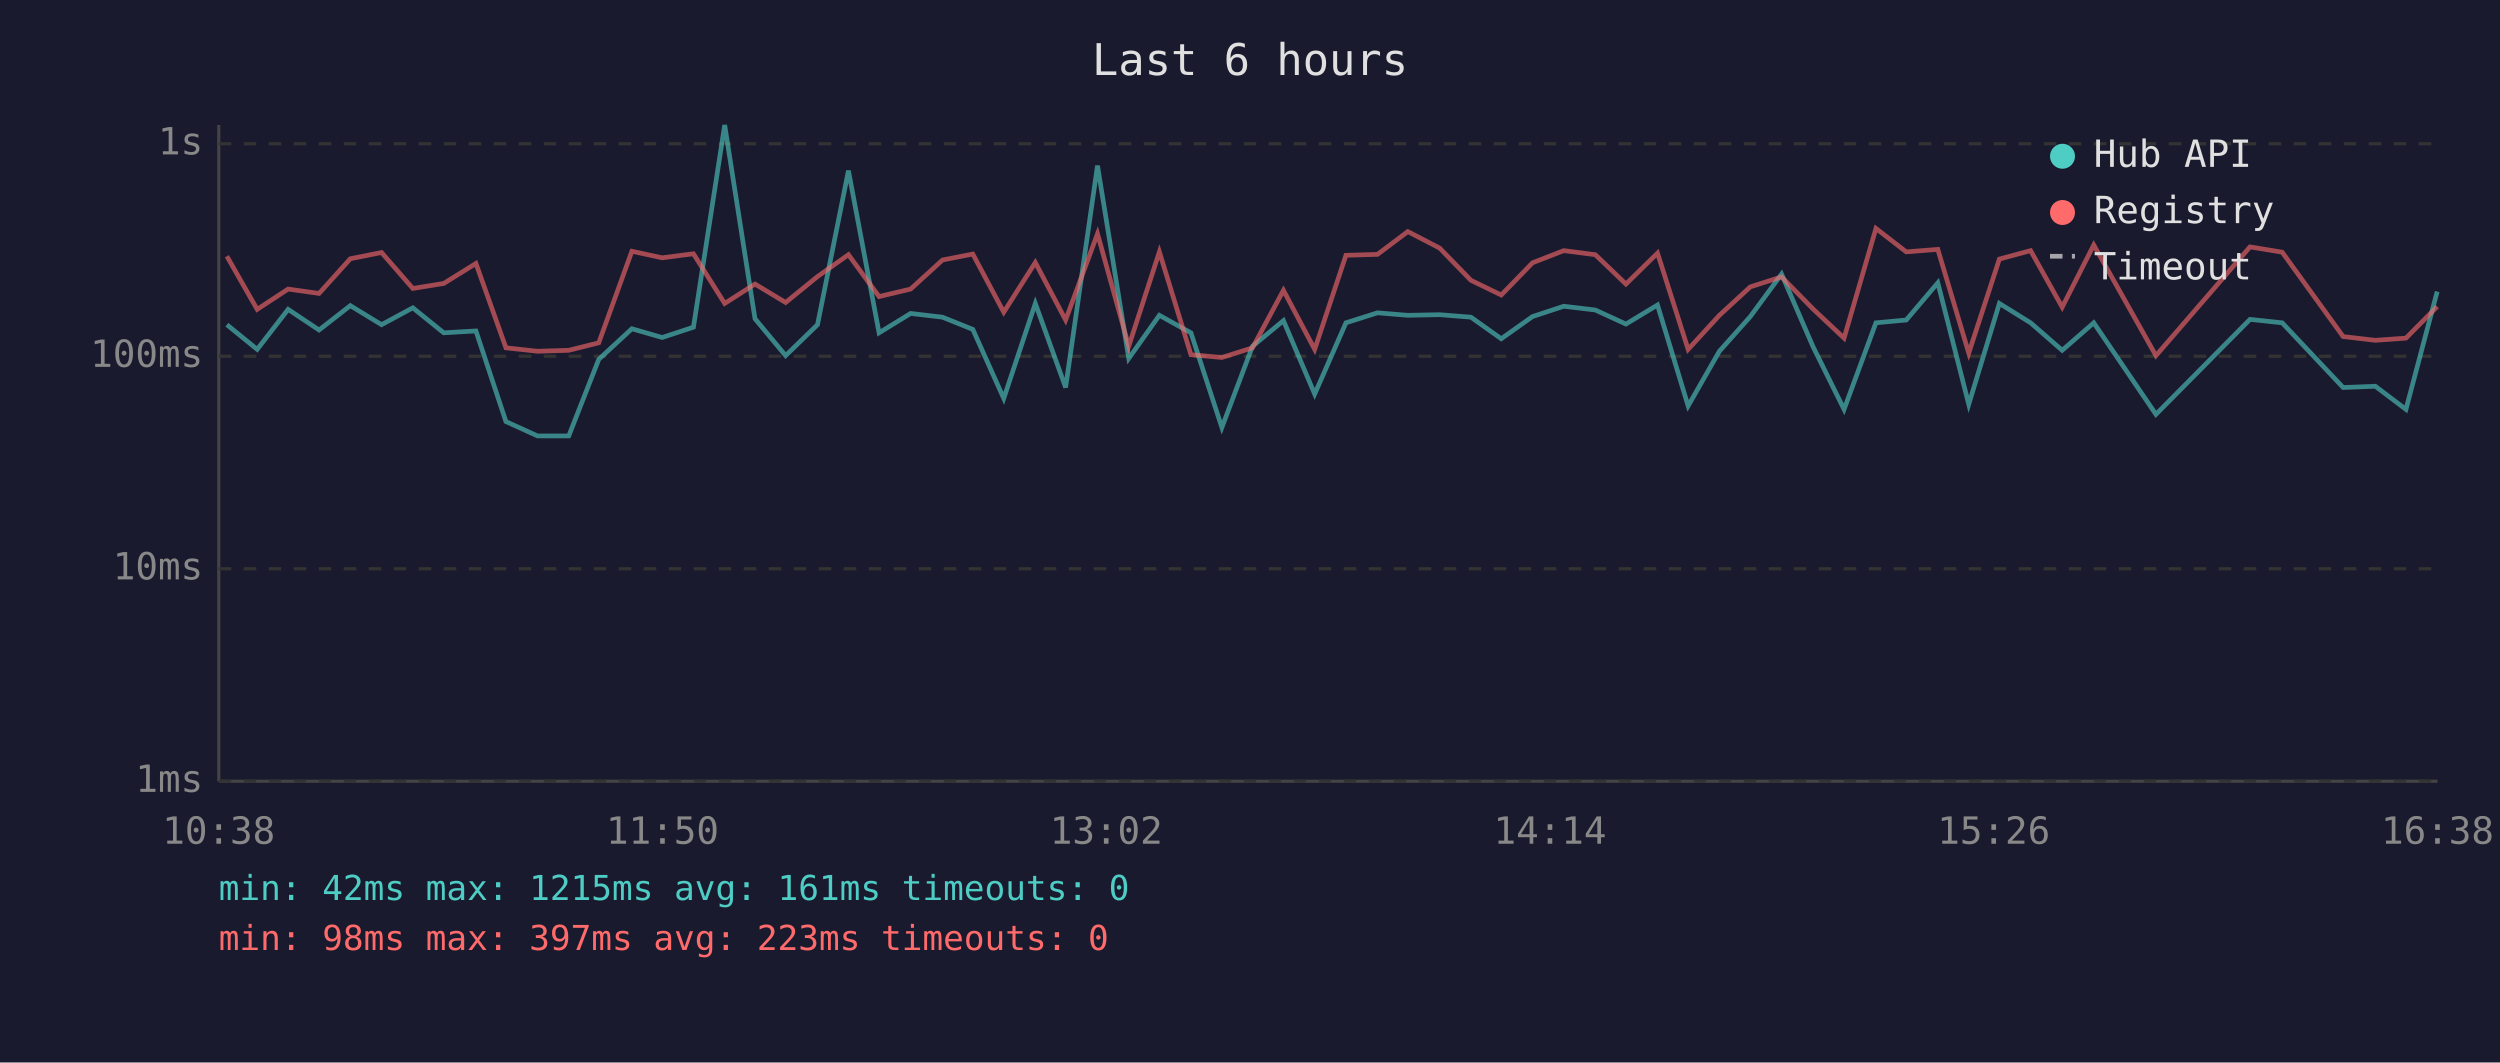
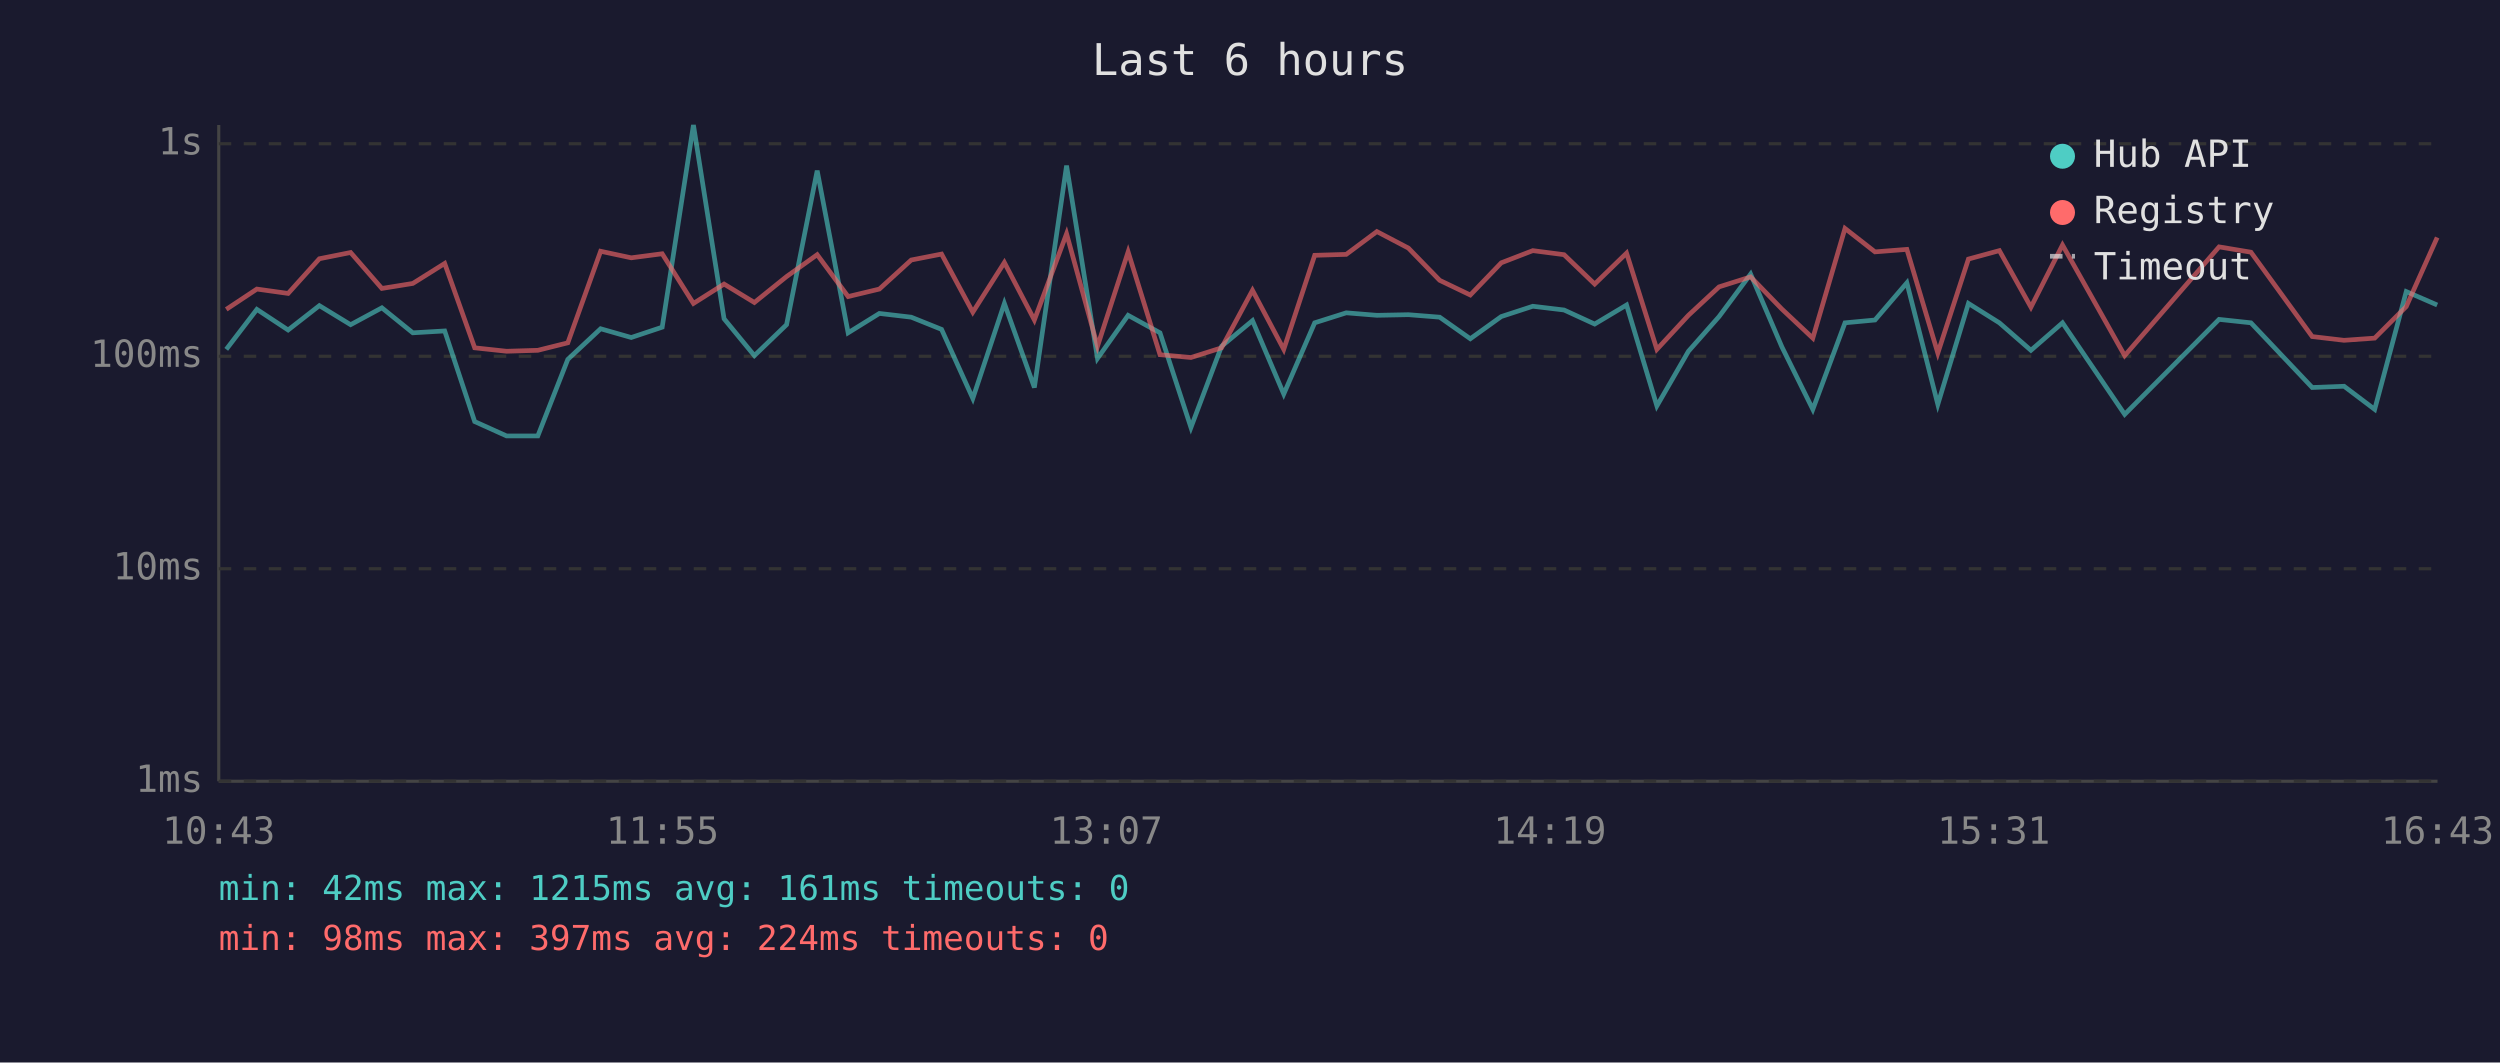
<svg xmlns="http://www.w3.org/2000/svg" viewBox="0 0 800 340" font-family="monospace" font-size="12">
  <rect width="800" height="340" fill="#1a1a2e" />
  <text x="400" y="24" fill="#e0e0e0" font-size="14" text-anchor="middle">Last 6 hours</text>
  <line x1="70" y1="40" x2="70" y2="250" stroke="#444" stroke-width="1" />
  <line x1="70" y1="250" x2="780" y2="250" stroke="#444" stroke-width="1" />
  <line x1="70" y1="250" x2="780" y2="250" stroke="#333" stroke-width="1" stroke-dasharray="4" />
  <text x="65" y="250" fill="#888" text-anchor="end" dominant-baseline="middle">1ms</text>
  <line x1="70" y1="182" x2="780" y2="182" stroke="#333" stroke-width="1" stroke-dasharray="4" />
  <text x="65" y="182" fill="#888" text-anchor="end" dominant-baseline="middle">10ms</text>
  <line x1="70" y1="114" x2="780" y2="114" stroke="#333" stroke-width="1" stroke-dasharray="4" />
  <text x="65" y="114" fill="#888" text-anchor="end" dominant-baseline="middle">100ms</text>
  <line x1="70" y1="46" x2="780" y2="46" stroke="#333" stroke-width="1" stroke-dasharray="4" />
  <text x="65" y="46" fill="#888" text-anchor="end" dominant-baseline="middle">1s</text>
-   <text x="70" y="270" fill="#888" text-anchor="middle">10:38</text>
-   <text x="212" y="270" fill="#888" text-anchor="middle">11:50</text>
-   <text x="354" y="270" fill="#888" text-anchor="middle">13:02</text>
-   <text x="496" y="270" fill="#888" text-anchor="middle">14:14</text>
-   <text x="638" y="270" fill="#888" text-anchor="middle">15:26</text>
-   <text x="780" y="270" fill="#888" text-anchor="middle">16:38</text>
-   <polyline points="72.6,103.9 82.3,111.8 92.2,99.0 102.1,105.6 112.1,97.8 122.1,103.9 132.1,98.5 142.0,106.5 152.3,105.9 161.9,134.9 172.0,139.5 182.0,139.5 191.6,115.0 202.2,105.2 211.9,108.0 221.9,104.7 231.9,40.0 241.6,102.0 251.4,113.8 261.6,103.9 271.5,54.6 281.3,106.5 291.4,100.3 301.6,101.5 311.3,105.4 321.2,127.5 331.3,97.1 341.0,124.0 351.2,53.0 361.2,114.7 371.0,100.9 381.1,106.5 391.0,136.8 400.8,110.8 410.7,102.6 420.7,126.1 430.7,103.3 440.8,100.1 450.5,100.9 460.7,100.7 470.7,101.5 480.4,108.4 490.4,101.3 500.4,98.0 510.5,99.2 520.3,103.7 530.4,97.6 540.2,129.9 550.2,112.4 560.1,101.3 570.1,87.7 580.2,111.0 590.1,131.0 600.3,103.3 610.0,102.4 620.1,90.5 630.0,129.4 639.8,97.1 649.8,103.3 659.9,112.1 670.0,103.3 689.9,132.6 720.0,102.2 730.3,103.3 749.8,124.0 760.1,123.6 769.9,131.0 779.9,93.3" fill="none" stroke="#4ecdc4" stroke-width="1.5" opacity="0.6" />
-   <polyline points="72.6,82.0 82.3,99.0 92.2,92.5 102.1,93.9 112.1,82.8 122.1,80.8 132.1,92.3 142.0,90.7 152.3,84.3 161.9,111.3 172.0,112.4 182.0,112.1 191.6,109.7 202.2,80.4 211.9,82.5 221.9,81.2 231.9,97.1 241.6,90.9 251.4,96.8 261.6,88.5 271.5,81.5 281.3,94.9 291.4,92.5 301.6,83.2 311.3,81.3 321.2,99.9 331.3,84.0 341.0,102.4 351.2,74.8 361.2,110.8 371.0,80.6 381.1,113.5 391.0,114.4 400.8,111.3 410.7,92.9 420.7,111.8 430.7,81.7 440.8,81.4 450.5,74.1 460.7,79.4 470.7,89.7 480.4,94.4 490.4,84.1 500.4,80.2 510.5,81.5 520.3,90.9 530.4,81.0 540.2,111.8 550.2,100.9 560.1,91.8 570.1,88.6 580.2,98.9 590.1,108.2 600.3,73.1 610.0,80.6 620.1,79.8 630.0,113.0 639.8,82.9 649.8,80.2 659.9,98.3 670.0,78.4 689.9,113.8 720.0,79.0 730.3,80.7 749.8,107.7 760.1,108.9 769.9,108.2 779.9,98.1" fill="none" stroke="#ff6b6b" stroke-width="1.5" opacity="0.6" />
+   <text x="70" y="270" fill="#888" text-anchor="middle">10:43</text>
+   <text x="212" y="270" fill="#888" text-anchor="middle">11:55</text>
+   <text x="354" y="270" fill="#888" text-anchor="middle">13:07</text>
+   <text x="496" y="270" fill="#888" text-anchor="middle">14:19</text>
+   <text x="638" y="270" fill="#888" text-anchor="middle">15:31</text>
+   <text x="780" y="270" fill="#888" text-anchor="middle">16:43</text>
+   <polyline points="72.4,111.8 82.2,99.0 92.2,105.6 102.2,97.8 112.2,103.9 122.2,98.5 132.1,106.5 142.3,105.9 151.9,134.9 162.1,139.5 172.1,139.5 181.7,115.0 192.2,105.2 202.0,108.0 211.9,104.7 221.9,40.0 231.7,102.0 241.4,113.8 251.7,103.9 261.5,54.6 271.4,106.5 281.4,100.3 291.6,101.5 301.3,105.4 311.3,127.5 321.4,97.1 331.0,124.0 341.3,53.0 351.2,114.7 361.0,100.9 371.2,106.5 381.1,136.8 390.9,110.8 400.8,102.6 410.8,126.1 420.7,103.3 430.8,100.1 440.6,100.9 450.7,100.7 460.7,101.5 470.5,108.4 480.4,101.3 490.5,98.0 500.5,99.2 510.3,103.7 520.5,97.6 530.2,129.9 540.3,112.4 550.1,101.3 560.2,87.7 570.2,111.0 580.1,131.0 590.4,103.3 600.0,102.4 610.2,90.5 620.1,129.4 629.9,97.1 639.8,103.3 649.9,112.1 660.0,103.3 679.9,132.6 710.1,102.2 720.3,103.3 739.9,124.0 750.1,123.6 759.9,131.0 770.0,93.3 779.9,97.6" fill="none" stroke="#4ecdc4" stroke-width="1.5" opacity="0.6" />
+   <polyline points="72.4,99.0 82.2,92.5 92.2,93.9 102.2,82.8 112.2,80.8 122.2,92.3 132.1,90.7 142.3,84.3 151.9,111.3 162.1,112.4 172.1,112.1 181.7,109.7 192.2,80.4 202.0,82.5 211.9,81.2 221.9,97.1 231.7,90.9 241.4,96.8 251.7,88.5 261.5,81.5 271.4,94.9 281.4,92.5 291.6,83.2 301.3,81.3 311.3,99.9 321.4,84.0 331.0,102.4 341.3,74.8 351.2,110.8 361.0,80.6 371.2,113.5 381.1,114.4 390.9,111.3 400.8,92.9 410.8,111.8 420.7,81.7 430.8,81.4 440.6,74.1 450.7,79.4 460.7,89.7 470.5,94.4 480.4,84.1 490.5,80.2 500.5,81.5 510.3,90.9 520.5,81.0 530.2,111.8 540.3,100.9 550.1,91.8 560.2,88.6 570.2,98.9 580.1,108.2 590.4,73.1 600.0,80.6 610.2,79.8 620.1,113.0 629.9,82.9 639.8,80.2 649.9,98.3 660.0,78.4 679.9,113.8 710.1,79.0 720.3,80.7 739.9,107.7 750.1,108.9 759.9,108.2 770.0,98.1 779.9,76.0" fill="none" stroke="#ff6b6b" stroke-width="1.5" opacity="0.6" />
  <circle cx="660" cy="50" r="4" fill="#4ecdc4" />
  <text x="670" y="50" fill="#e0e0e0" dominant-baseline="middle">Hub API</text>
  <circle cx="660" cy="68" r="4" fill="#ff6b6b" />
  <text x="670" y="68" fill="#e0e0e0" dominant-baseline="middle">Registry</text>
  <line x1="656" y1="82" x2="664" y2="82" stroke="#e0e0e0" stroke-width="1.5" stroke-dasharray="4,3" opacity="0.7" />
  <text x="670" y="86" fill="#e0e0e0" dominant-baseline="middle">Timeout</text>
  <text x="70" y="288" fill="#4ecdc4" font-size="11">min: 42ms  max: 1215ms  avg: 161ms  timeouts: 0</text>
-   <text x="70" y="304" fill="#ff6b6b" font-size="11">min: 98ms  max: 397ms  avg: 223ms  timeouts: 0</text>
+   <text x="70" y="304" fill="#ff6b6b" font-size="11">min: 98ms  max: 397ms  avg: 224ms  timeouts: 0</text>
</svg>
